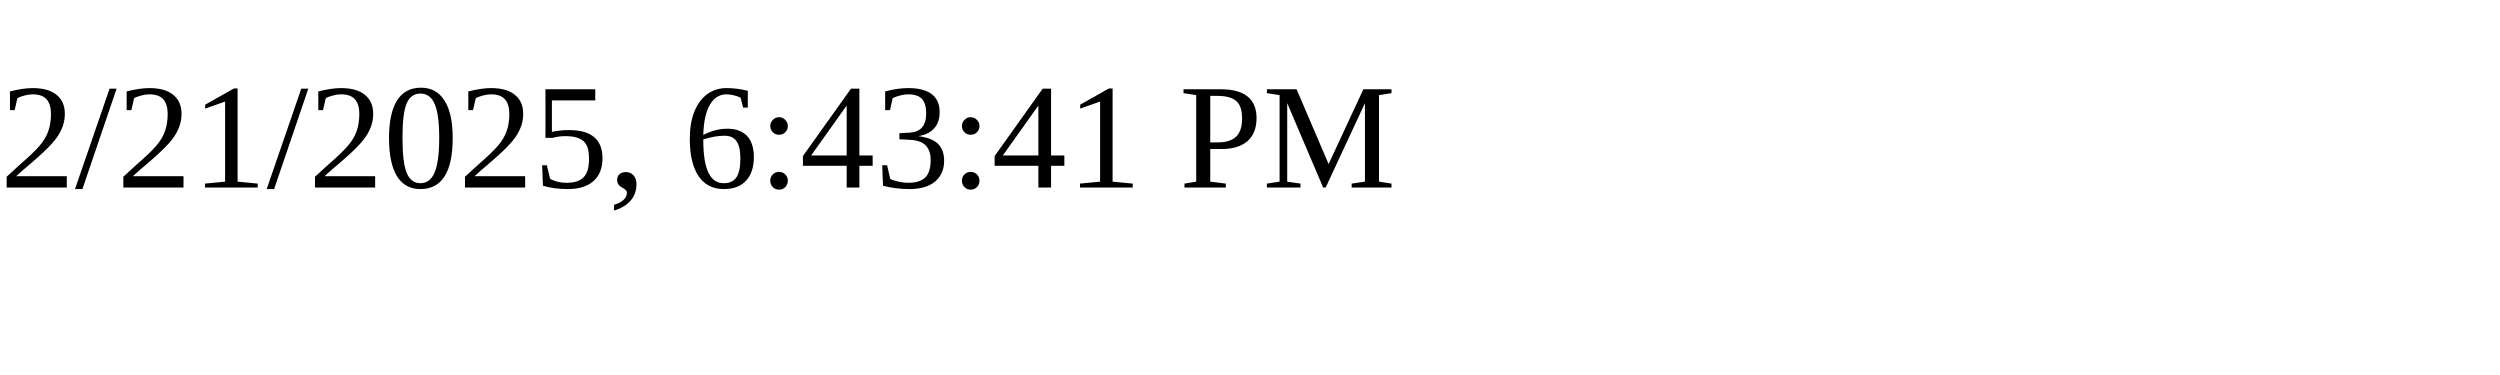
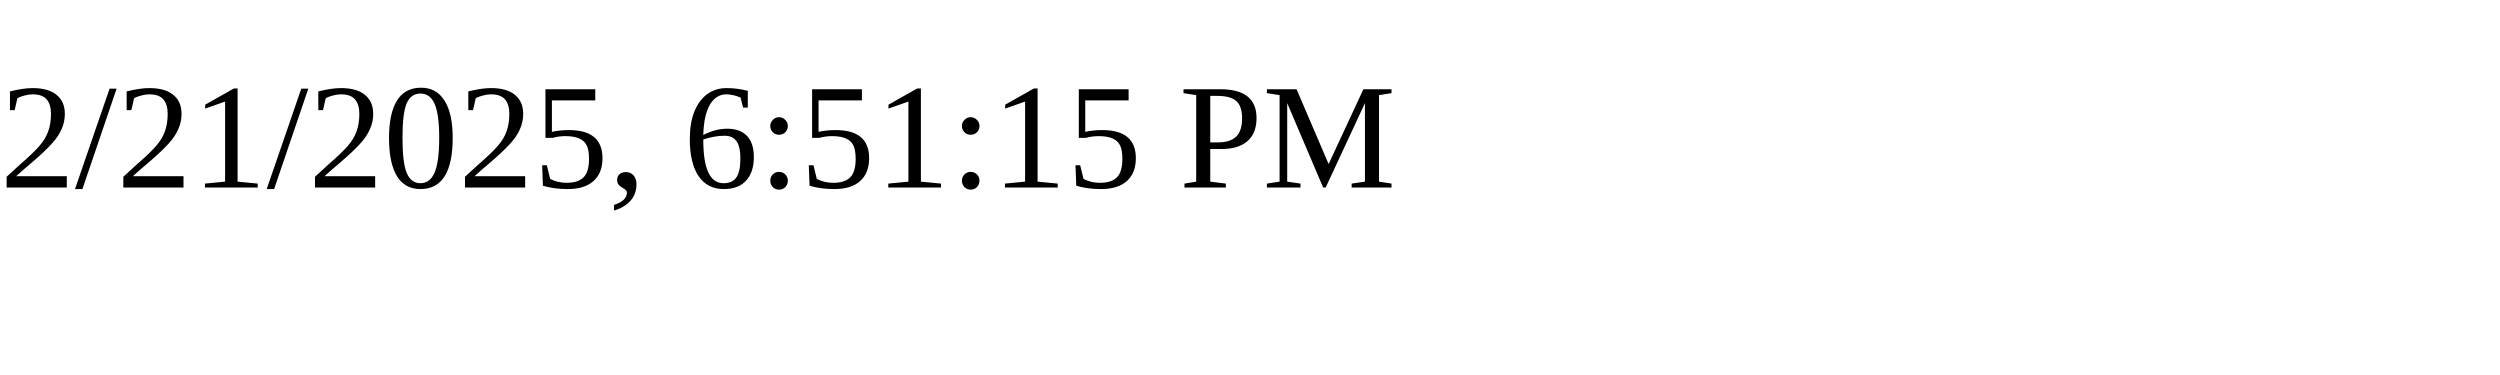
<svg xmlns="http://www.w3.org/2000/svg" height="30" width="200">
-   <text x="0" y="15">2/21/2025, 6:43:41 PM</text>
+   <text x="0" y="15">2/21/2025, 6:51:15 PM</text>
</svg>
